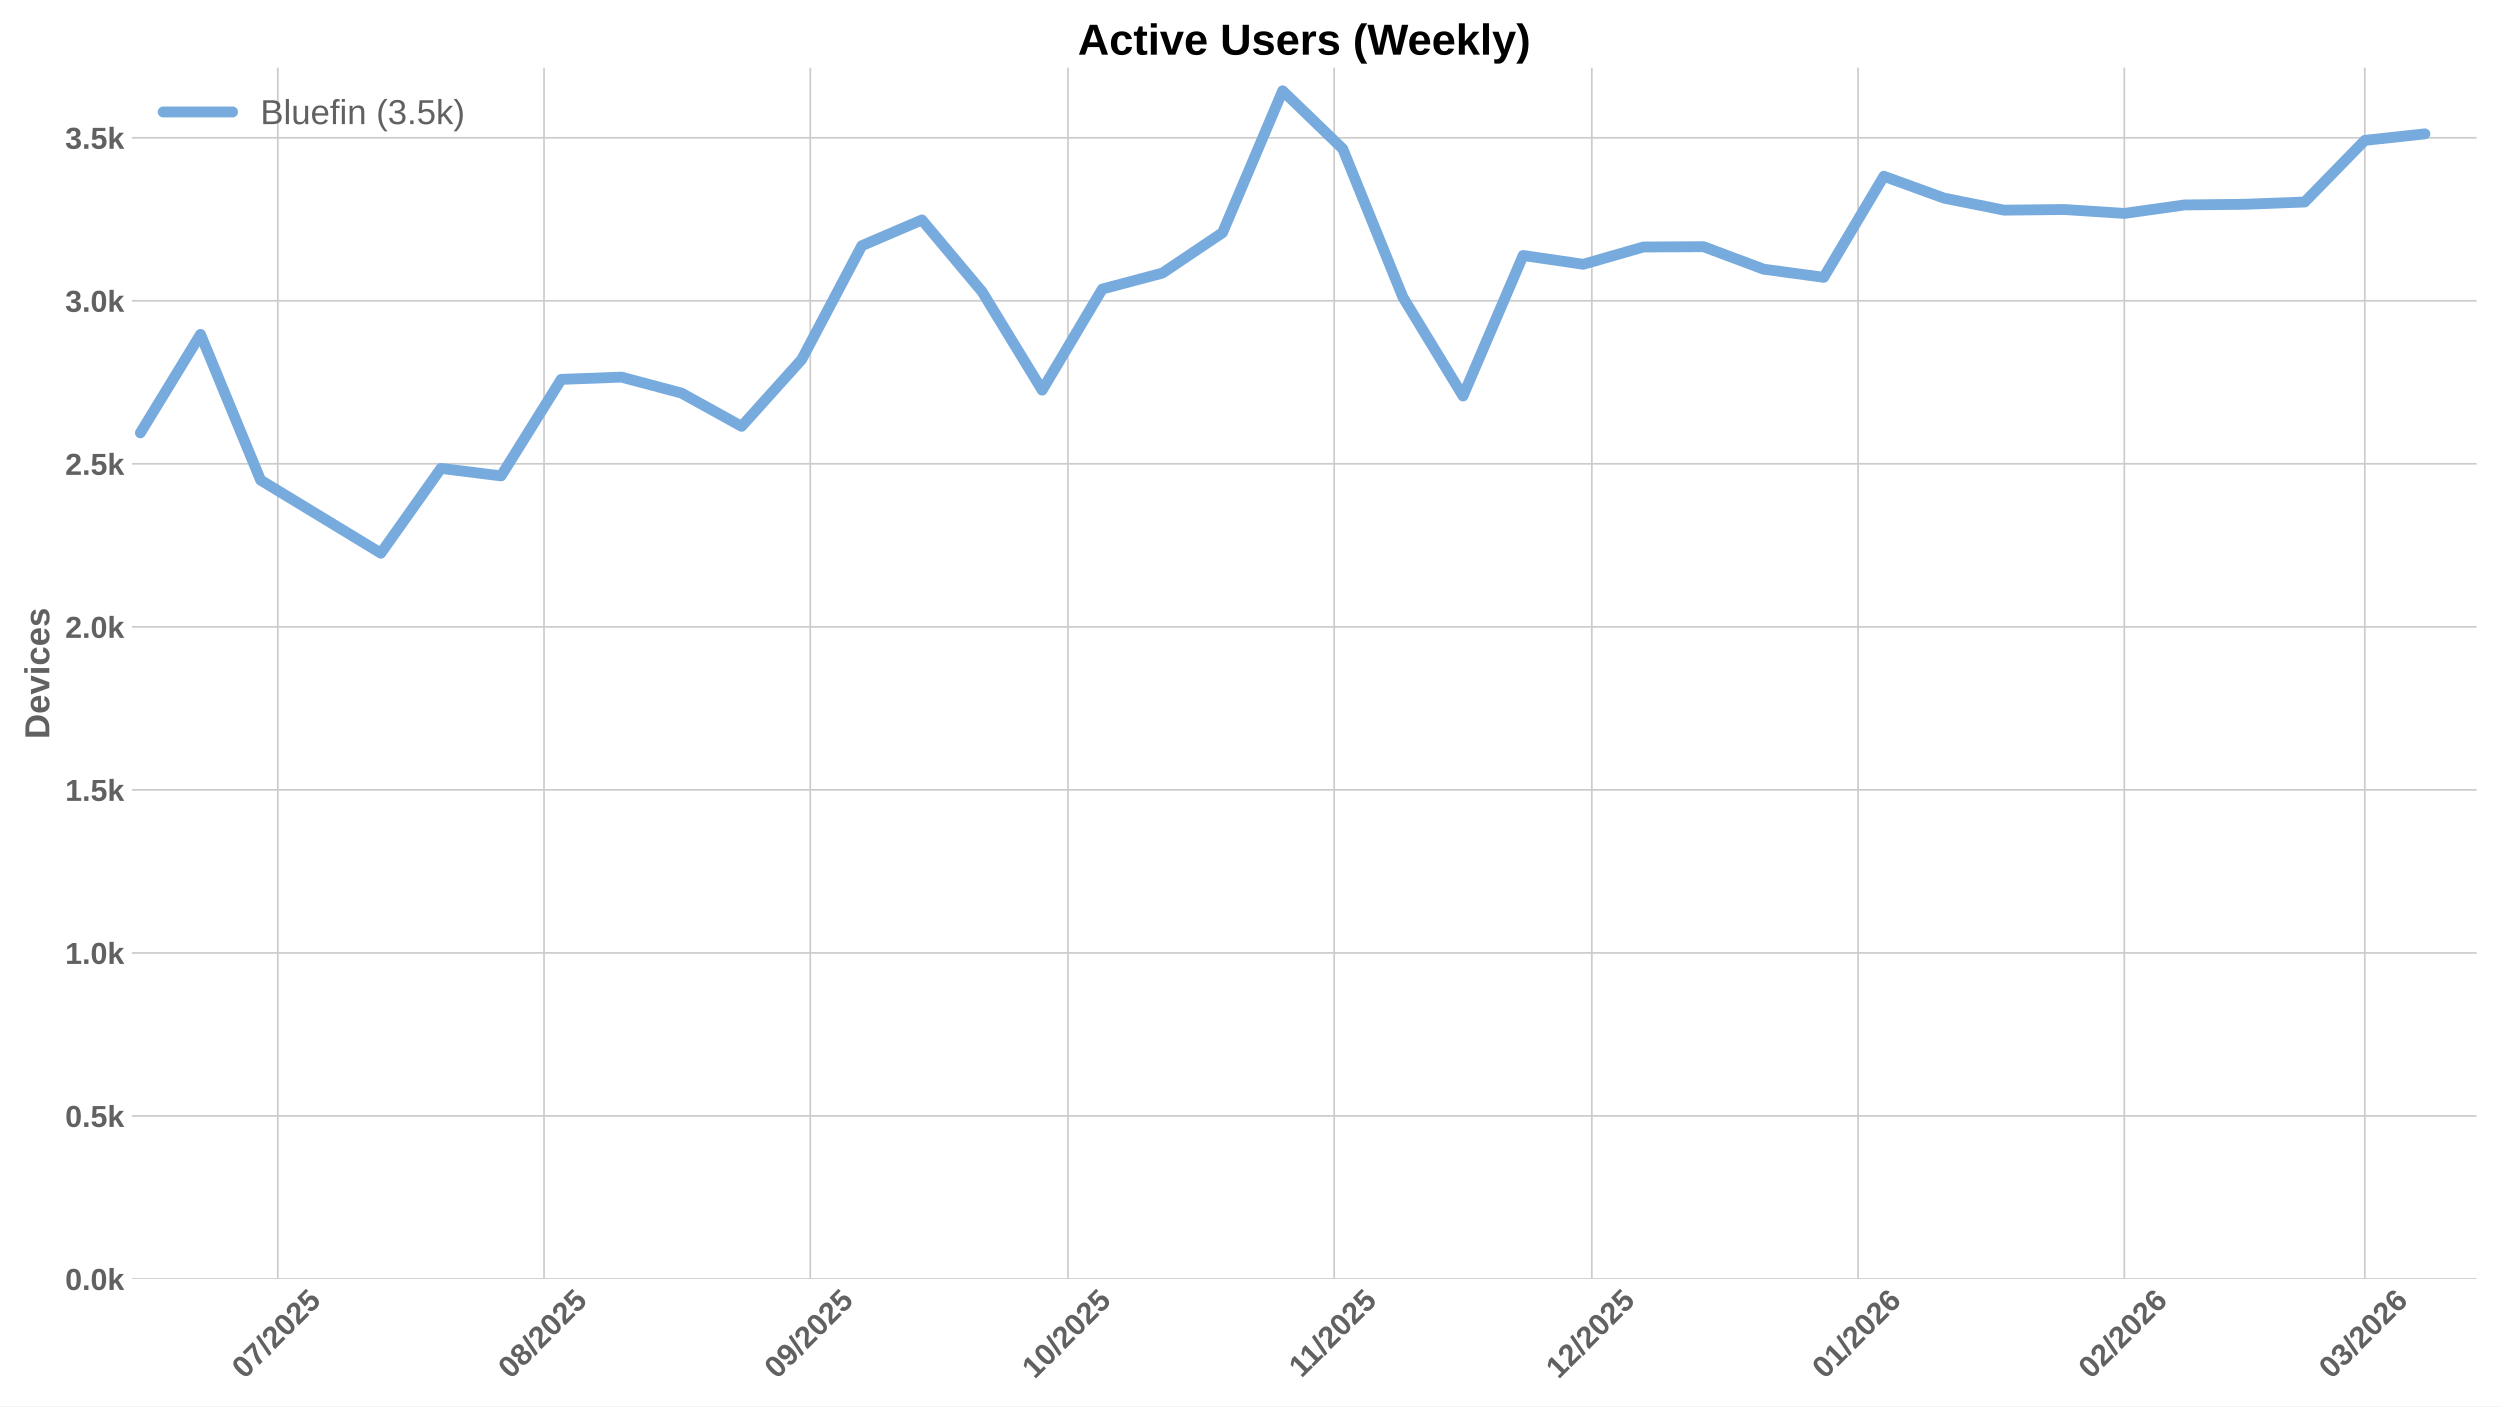
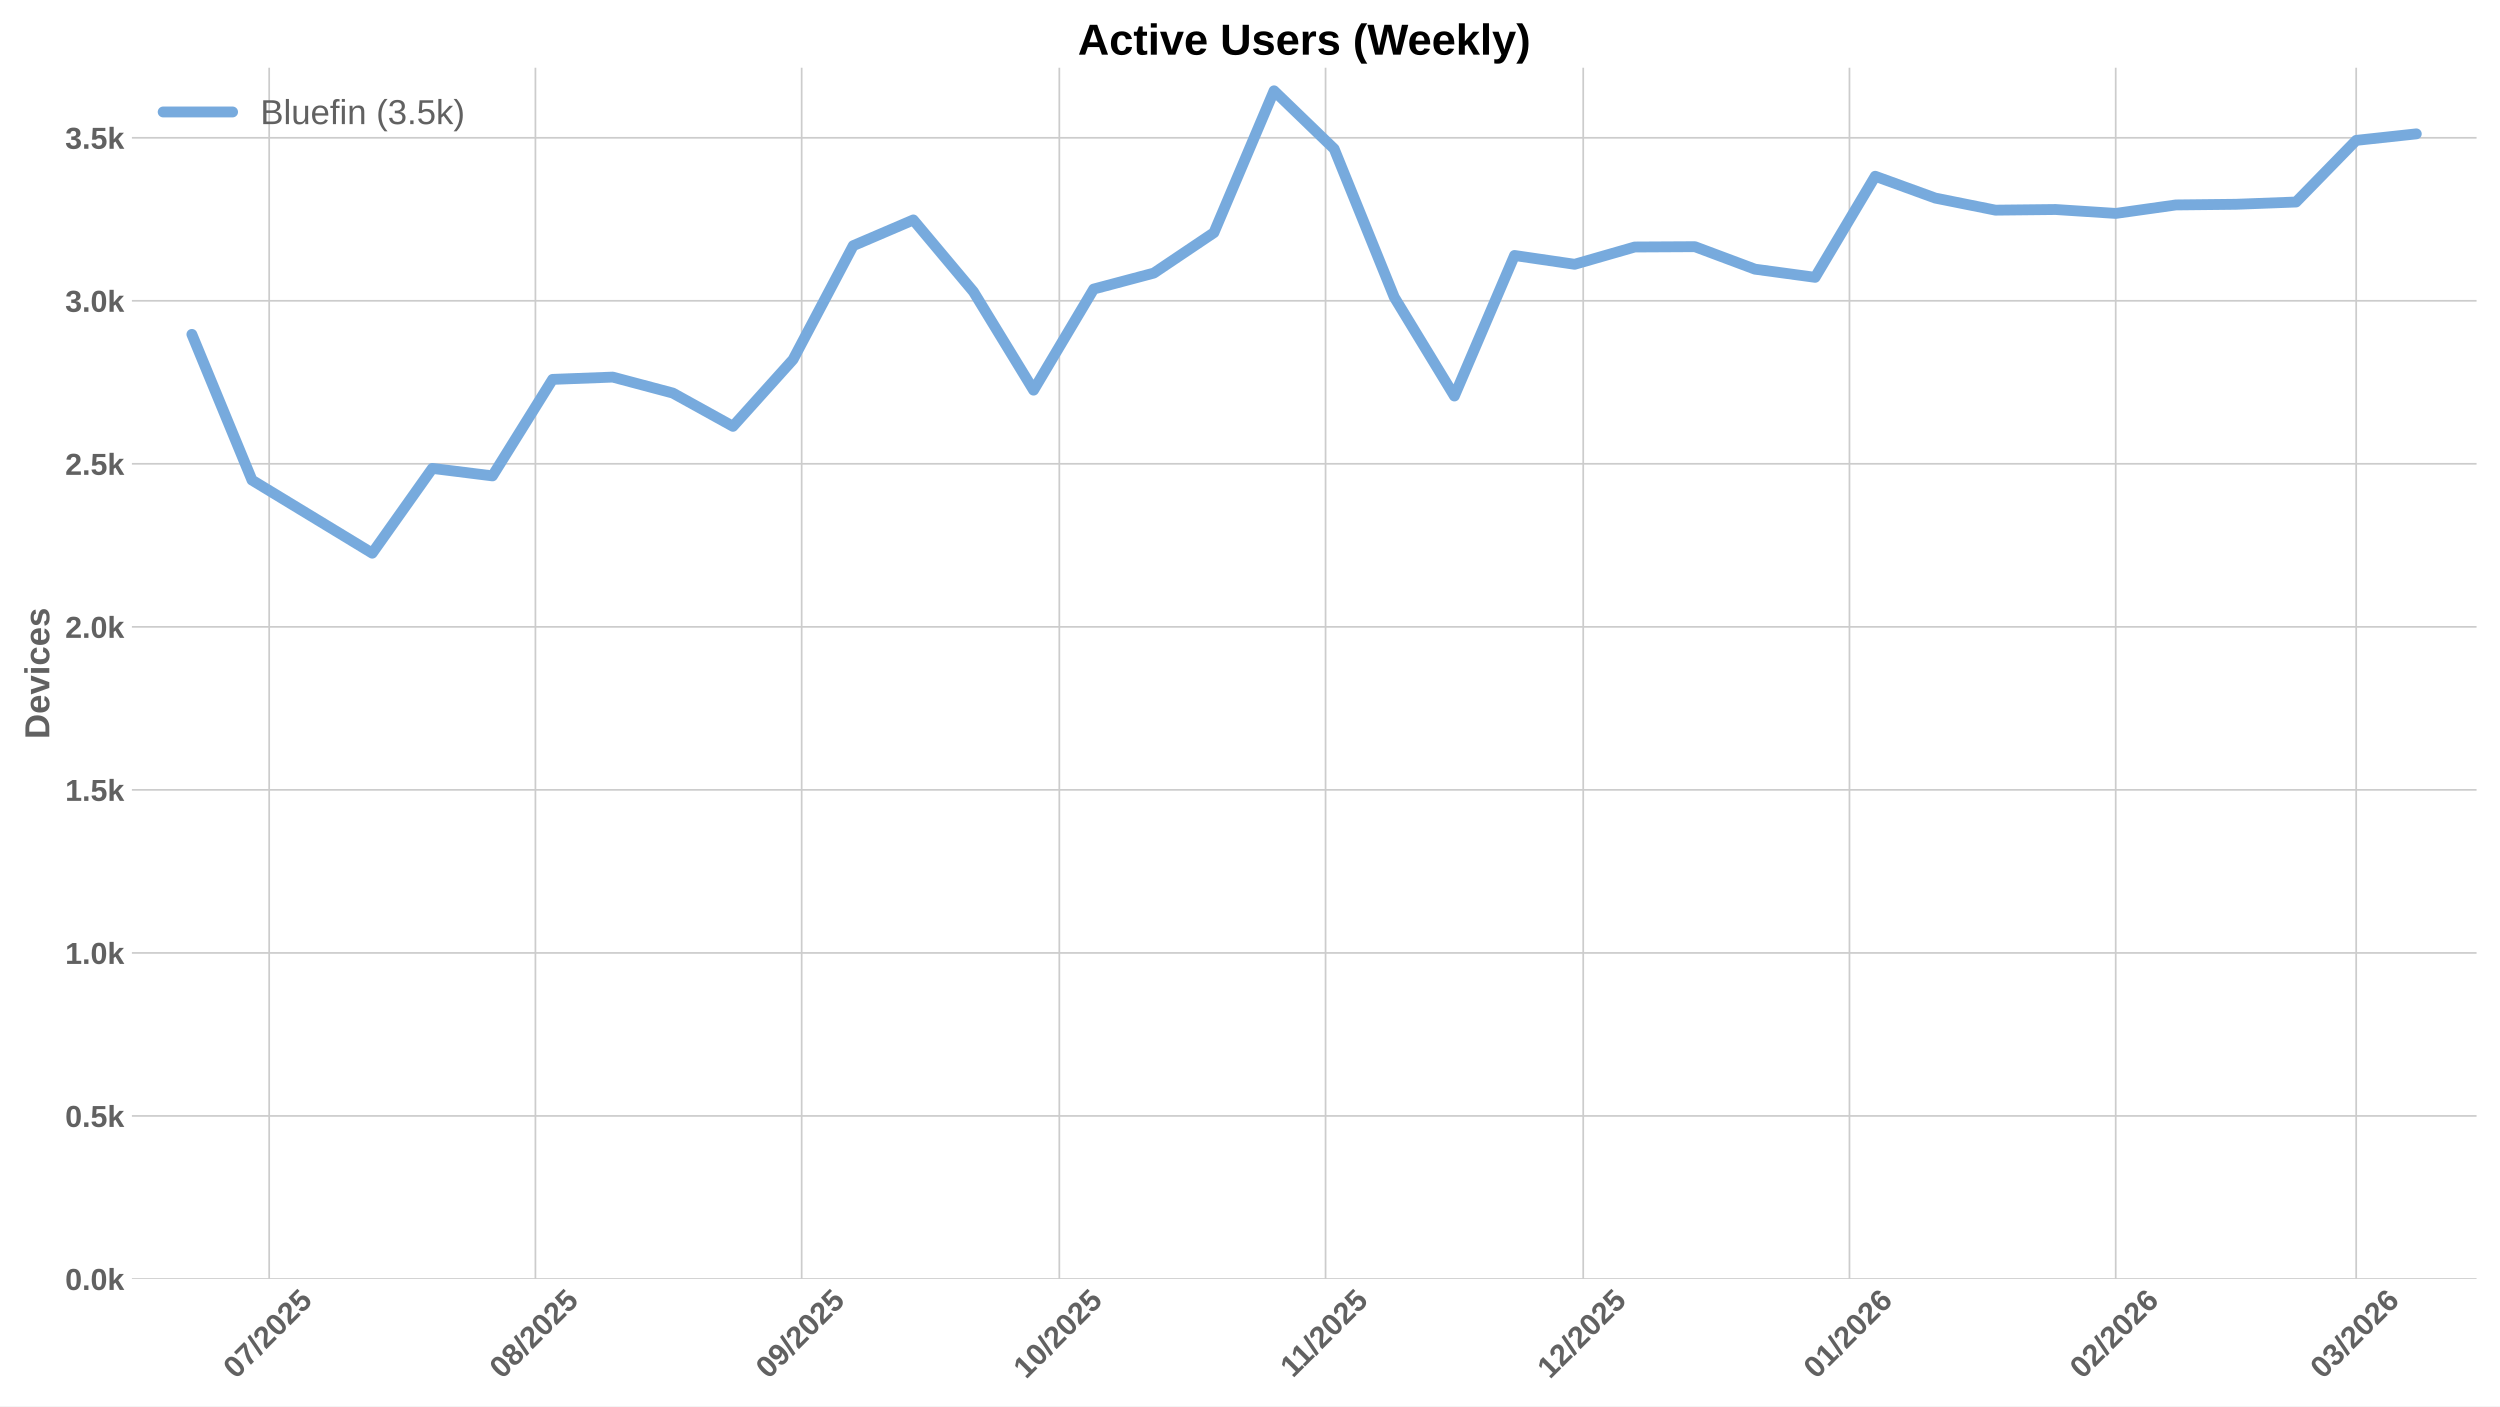
<svg xmlns="http://www.w3.org/2000/svg" xmlns:xlink="http://www.w3.org/1999/xlink" width="1152pt" height="648pt" viewBox="0 0 1152 648" version="1.1">
  <defs>
    <style type="text/css">*{stroke-linejoin: round; stroke-linecap: butt}</style>
  </defs>
  <g id="figure_1">
    <g id="patch_1">
      <path d="M 0 648  L 1152 648  L 1152 0  L 0 0  z " style="fill: #ffffff" />
    </g>
    <g id="axes_1">
      <g id="patch_2">
        <path d="M 60.78 589.343  L 1141.2 589.343  L 1141.2 31.2  L 60.78 31.2  z " style="fill: #ffffff" />
      </g>
      <g id="matplotlib.axis_1">
        <g id="xtick_1">
          <g id="line2d_1">
-             <path d="M 128.008 589.343  L 128.008 31.2  " clip-path="url(#p7df2b690e5)" style="fill: none; stroke: #cccccc; stroke-width: 0.8; stroke-linecap: round" />
+             <path d="M 124.038 589.343  L 124.038 31.2  " clip-path="url(#p59b6916ab7)" style="fill: none; stroke: #cccccc; stroke-width: 0.8; stroke-linecap: round" />
          </g>
          <g id="line2d_2" />
          <g id="text_1">
-             <g style="fill: #616161" transform="translate(112.6775 635.7977) rotate(-45) scale(0.14 -0.14)">
+             <g style="fill: #616161" transform="translate(108.7074 635.7977) rotate(-45) scale(0.14 -0.14)">
              <defs>
                <path id="LiberationSans-Bold-30" d="M 3297 2203  Q 3297 1088 2914 512  Q 2531 -63 1766 -63  Q 253 -63 253 2203  Q 253 2994 418 3494  Q 584 3994 915 4231  Q 1247 4469 1791 4469  Q 2572 4469 2934 3903  Q 3297 3338 3297 2203  z M 2416 2203  Q 2416 2813 2356 3150  Q 2297 3488 2165 3634  Q 2034 3781 1784 3781  Q 1519 3781 1383 3632  Q 1247 3484 1189 3148  Q 1131 2813 1131 2203  Q 1131 1600 1192 1261  Q 1253 922 1386 775  Q 1519 628 1772 628  Q 2022 628 2158 783  Q 2294 938 2355 1278  Q 2416 1619 2416 2203  z " transform="scale(0.015625)" />
                <path id="LiberationSans-Bold-37" d="M 3278 3706  Q 2981 3238 2717 2797  Q 2453 2356 2256 1911  Q 2059 1466 1945 995  Q 1831 525 1831 0  L 916 0  Q 916 550 1059 1064  Q 1203 1578 1475 2111  Q 1747 2644 2463 3681  L 275 3681  L 275 4403  L 3278 4403  L 3278 3706  z " transform="scale(0.015625)" />
                <path id="LiberationSans-Bold-2f" d="M 63 -128  L 972 4638  L 1716 4638  L 822 -128  L 63 -128  z " transform="scale(0.015625)" />
                <path id="LiberationSans-Bold-32" d="M 222 0  L 222 609  Q 394 988 711 1347  Q 1028 1706 1509 2097  Q 1972 2472 2158 2715  Q 2344 2959 2344 3194  Q 2344 3769 1766 3769  Q 1484 3769 1336 3617  Q 1188 3466 1144 3163  L 259 3213  Q 334 3825 717 4147  Q 1100 4469 1759 4469  Q 2472 4469 2853 4144  Q 3234 3819 3234 3231  Q 3234 2922 3112 2672  Q 2991 2422 2800 2211  Q 2609 2000 2376 1815  Q 2144 1631 1925 1456  Q 1706 1281 1526 1103  Q 1347 925 1259 722  L 3303 722  L 3303 0  L 222 0  z " transform="scale(0.015625)" />
                <path id="LiberationSans-Bold-35" d="M 3381 1466  Q 3381 766 2945 351  Q 2509 -63 1750 -63  Q 1088 -63 689 235  Q 291 534 197 1100  L 1075 1172  Q 1144 891 1319 762  Q 1494 634 1759 634  Q 2088 634 2283 843  Q 2478 1053 2478 1447  Q 2478 1794 2293 2001  Q 2109 2209 1778 2209  Q 1413 2209 1181 1925  L 325 1925  L 478 4403  L 3125 4403  L 3125 3750  L 1275 3750  L 1203 2638  Q 1522 2919 2000 2919  Q 2628 2919 3004 2528  Q 3381 2138 3381 1466  z " transform="scale(0.015625)" />
              </defs>
              <use xlink:href="#LiberationSans-Bold-30" />
              <use xlink:href="#LiberationSans-Bold-37" transform="translate(55.61523 0)" />
              <use xlink:href="#LiberationSans-Bold-2f" transform="translate(111.2305 0)" />
              <use xlink:href="#LiberationSans-Bold-32" transform="translate(139.0137 0)" />
              <use xlink:href="#LiberationSans-Bold-30" transform="translate(194.6289 0)" />
              <use xlink:href="#LiberationSans-Bold-32" transform="translate(250.2441 0)" />
              <use xlink:href="#LiberationSans-Bold-35" transform="translate(305.8594 0)" />
            </g>
          </g>
        </g>
        <g id="xtick_2">
          <g id="line2d_3">
-             <path d="M 250.693 589.343  L 250.693 31.2  " clip-path="url(#p7df2b690e5)" style="fill: none; stroke: #cccccc; stroke-width: 0.8; stroke-linecap: round" />
+             <path d="M 246.723 589.343  L 246.723 31.2  " clip-path="url(#p59b6916ab7)" style="fill: none; stroke: #cccccc; stroke-width: 0.8; stroke-linecap: round" />
          </g>
          <g id="line2d_4" />
          <g id="text_2">
-             <g style="fill: #616161" transform="translate(235.3625 635.7977) rotate(-45) scale(0.14 -0.14)">
+             <g style="fill: #616161" transform="translate(231.3924 635.7977) rotate(-45) scale(0.14 -0.14)">
              <defs>
                <path id="LiberationSans-Bold-38" d="M 3363 1241  Q 3363 622 2953 279  Q 2544 -63 1784 -63  Q 1031 -63 617 278  Q 203 619 203 1234  Q 203 1656 447 1945  Q 691 2234 1100 2303  L 1100 2316  Q 744 2394 525 2669  Q 306 2944 306 3303  Q 306 3844 689 4156  Q 1072 4469 1772 4469  Q 2488 4469 2870 4164  Q 3253 3859 3253 3297  Q 3253 2938 3036 2666  Q 2819 2394 2453 2322  L 2453 2309  Q 2878 2241 3120 1961  Q 3363 1681 3363 1241  z M 2350 3250  Q 2350 3563 2206 3708  Q 2063 3853 1772 3853  Q 1203 3853 1203 3250  Q 1203 2619 1778 2619  Q 2066 2619 2208 2766  Q 2350 2913 2350 3250  z M 2453 1313  Q 2453 2003 1766 2003  Q 1447 2003 1276 1822  Q 1106 1641 1106 1300  Q 1106 913 1275 734  Q 1444 556 1791 556  Q 2131 556 2292 734  Q 2453 913 2453 1313  z " transform="scale(0.015625)" />
              </defs>
              <use xlink:href="#LiberationSans-Bold-30" />
              <use xlink:href="#LiberationSans-Bold-38" transform="translate(55.61523 0)" />
              <use xlink:href="#LiberationSans-Bold-2f" transform="translate(111.2305 0)" />
              <use xlink:href="#LiberationSans-Bold-32" transform="translate(139.0137 0)" />
              <use xlink:href="#LiberationSans-Bold-30" transform="translate(194.6289 0)" />
              <use xlink:href="#LiberationSans-Bold-32" transform="translate(250.2441 0)" />
              <use xlink:href="#LiberationSans-Bold-35" transform="translate(305.8594 0)" />
            </g>
          </g>
        </g>
        <g id="xtick_3">
          <g id="line2d_5">
-             <path d="M 373.378 589.343  L 373.378 31.2  " clip-path="url(#p7df2b690e5)" style="fill: none; stroke: #cccccc; stroke-width: 0.8; stroke-linecap: round" />
+             <path d="M 369.408 589.343  L 369.408 31.2  " clip-path="url(#p59b6916ab7)" style="fill: none; stroke: #cccccc; stroke-width: 0.8; stroke-linecap: round" />
          </g>
          <g id="line2d_6" />
          <g id="text_3">
-             <g style="fill: #616161" transform="translate(358.0476 635.7977) rotate(-45) scale(0.14 -0.14)">
+             <g style="fill: #616161" transform="translate(354.0775 635.7977) rotate(-45) scale(0.14 -0.14)">
              <defs>
                <path id="LiberationSans-Bold-39" d="M 3322 2272  Q 3322 1100 2894 518  Q 2466 -63 1678 -63  Q 1097 -63 767 185  Q 438 434 300 972  L 1125 1088  Q 1247 628 1688 628  Q 2056 628 2254 981  Q 2453 1334 2459 2028  Q 2341 1794 2070 1661  Q 1800 1528 1488 1528  Q 906 1528 564 1923  Q 222 2319 222 2994  Q 222 3688 623 4078  Q 1025 4469 1759 4469  Q 2550 4469 2936 3920  Q 3322 3372 3322 2272  z M 2394 2888  Q 2394 3297 2214 3539  Q 2034 3781 1738 3781  Q 1447 3781 1280 3570  Q 1113 3359 1113 2988  Q 1113 2622 1278 2401  Q 1444 2181 1741 2181  Q 2022 2181 2208 2373  Q 2394 2566 2394 2888  z " transform="scale(0.015625)" />
              </defs>
              <use xlink:href="#LiberationSans-Bold-30" />
              <use xlink:href="#LiberationSans-Bold-39" transform="translate(55.61523 0)" />
              <use xlink:href="#LiberationSans-Bold-2f" transform="translate(111.2305 0)" />
              <use xlink:href="#LiberationSans-Bold-32" transform="translate(139.0137 0)" />
              <use xlink:href="#LiberationSans-Bold-30" transform="translate(194.6289 0)" />
              <use xlink:href="#LiberationSans-Bold-32" transform="translate(250.2441 0)" />
              <use xlink:href="#LiberationSans-Bold-35" transform="translate(305.8594 0)" />
            </g>
          </g>
        </g>
        <g id="xtick_4">
          <g id="line2d_7">
-             <path d="M 492.105 589.343  L 492.105 31.2  " clip-path="url(#p7df2b690e5)" style="fill: none; stroke: #cccccc; stroke-width: 0.8; stroke-linecap: round" />
+             <path d="M 488.135 589.343  L 488.135 31.2  " clip-path="url(#p59b6916ab7)" style="fill: none; stroke: #cccccc; stroke-width: 0.8; stroke-linecap: round" />
          </g>
          <g id="line2d_8" />
          <g id="text_4">
-             <g style="fill: #616161" transform="translate(476.7751 635.7977) rotate(-45) scale(0.14 -0.14)">
+             <g style="fill: #616161" transform="translate(472.805 635.7977) rotate(-45) scale(0.14 -0.14)">
              <defs>
                <path id="LiberationSans-Bold-31" d="M 403 0  L 403 653  L 1494 653  L 1494 3656  L 438 2997  L 438 3688  L 1541 4403  L 2372 4403  L 2372 653  L 3381 653  L 3381 0  L 403 0  z " transform="scale(0.015625)" />
              </defs>
              <use xlink:href="#LiberationSans-Bold-31" />
              <use xlink:href="#LiberationSans-Bold-30" transform="translate(55.61523 0)" />
              <use xlink:href="#LiberationSans-Bold-2f" transform="translate(111.2305 0)" />
              <use xlink:href="#LiberationSans-Bold-32" transform="translate(139.0137 0)" />
              <use xlink:href="#LiberationSans-Bold-30" transform="translate(194.6289 0)" />
              <use xlink:href="#LiberationSans-Bold-32" transform="translate(250.2441 0)" />
              <use xlink:href="#LiberationSans-Bold-35" transform="translate(305.8594 0)" />
            </g>
          </g>
        </g>
        <g id="xtick_5">
          <g id="line2d_9">
-             <path d="M 614.79 589.343  L 614.79 31.2  " clip-path="url(#p7df2b690e5)" style="fill: none; stroke: #cccccc; stroke-width: 0.8; stroke-linecap: round" />
+             <path d="M 610.82 589.343  L 610.82 31.2  " clip-path="url(#p59b6916ab7)" style="fill: none; stroke: #cccccc; stroke-width: 0.8; stroke-linecap: round" />
          </g>
          <g id="line2d_10" />
          <g id="text_5">
-             <g style="fill: #616161" transform="translate(599.7323 635.2532) rotate(-45) scale(0.14 -0.14)">
+             <g style="fill: #616161" transform="translate(595.7622 635.2532) rotate(-45) scale(0.14 -0.14)">
              <use xlink:href="#LiberationSans-Bold-31" />
              <use xlink:href="#LiberationSans-Bold-31" transform="translate(50.11523 0)" />
              <use xlink:href="#LiberationSans-Bold-2f" transform="translate(105.7305 0)" />
              <use xlink:href="#LiberationSans-Bold-32" transform="translate(133.5137 0)" />
              <use xlink:href="#LiberationSans-Bold-30" transform="translate(189.1289 0)" />
              <use xlink:href="#LiberationSans-Bold-32" transform="translate(244.7441 0)" />
              <use xlink:href="#LiberationSans-Bold-35" transform="translate(300.3594 0)" />
            </g>
          </g>
        </g>
        <g id="xtick_6">
          <g id="line2d_11">
-             <path d="M 733.518 589.343  L 733.518 31.2  " clip-path="url(#p7df2b690e5)" style="fill: none; stroke: #cccccc; stroke-width: 0.8; stroke-linecap: round" />
+             <path d="M 729.548 589.343  L 729.548 31.2  " clip-path="url(#p59b6916ab7)" style="fill: none; stroke: #cccccc; stroke-width: 0.8; stroke-linecap: round" />
          </g>
          <g id="line2d_12" />
          <g id="text_6">
-             <g style="fill: #616161" transform="translate(718.1876 635.7977) rotate(-45) scale(0.14 -0.14)">
+             <g style="fill: #616161" transform="translate(714.2175 635.7977) rotate(-45) scale(0.14 -0.14)">
              <use xlink:href="#LiberationSans-Bold-31" />
              <use xlink:href="#LiberationSans-Bold-32" transform="translate(55.61523 0)" />
              <use xlink:href="#LiberationSans-Bold-2f" transform="translate(111.2305 0)" />
              <use xlink:href="#LiberationSans-Bold-32" transform="translate(139.0137 0)" />
              <use xlink:href="#LiberationSans-Bold-30" transform="translate(194.6289 0)" />
              <use xlink:href="#LiberationSans-Bold-32" transform="translate(250.2441 0)" />
              <use xlink:href="#LiberationSans-Bold-35" transform="translate(305.8594 0)" />
            </g>
          </g>
        </g>
        <g id="xtick_7">
          <g id="line2d_13">
-             <path d="M 856.203 589.343  L 856.203 31.2  " clip-path="url(#p7df2b690e5)" style="fill: none; stroke: #cccccc; stroke-width: 0.8; stroke-linecap: round" />
+             <path d="M 852.233 589.343  L 852.233 31.2  " clip-path="url(#p59b6916ab7)" style="fill: none; stroke: #cccccc; stroke-width: 0.8; stroke-linecap: round" />
          </g>
          <g id="line2d_14" />
          <g id="text_7">
-             <g style="fill: #616161" transform="translate(840.8726 635.7977) rotate(-45) scale(0.14 -0.14)">
+             <g style="fill: #616161" transform="translate(836.9025 635.7977) rotate(-45) scale(0.14 -0.14)">
              <defs>
                <path id="LiberationSans-Bold-36" d="M 3328 1441  Q 3328 738 2934 337  Q 2541 -63 1847 -63  Q 1069 -63 651 482  Q 234 1028 234 2100  Q 234 3278 657 3873  Q 1081 4469 1869 4469  Q 2428 4469 2751 4222  Q 3075 3975 3209 3456  L 2381 3341  Q 2263 3775 1850 3775  Q 1497 3775 1295 3422  Q 1094 3069 1094 2350  Q 1234 2584 1484 2709  Q 1734 2834 2050 2834  Q 2641 2834 2984 2459  Q 3328 2084 3328 1441  z M 2447 1416  Q 2447 1791 2273 1989  Q 2100 2188 1797 2188  Q 1506 2188 1331 2002  Q 1156 1816 1156 1509  Q 1156 1125 1339 873  Q 1522 622 1819 622  Q 2116 622 2281 833  Q 2447 1044 2447 1416  z " transform="scale(0.015625)" />
              </defs>
              <use xlink:href="#LiberationSans-Bold-30" />
              <use xlink:href="#LiberationSans-Bold-31" transform="translate(55.61523 0)" />
              <use xlink:href="#LiberationSans-Bold-2f" transform="translate(111.2305 0)" />
              <use xlink:href="#LiberationSans-Bold-32" transform="translate(139.0137 0)" />
              <use xlink:href="#LiberationSans-Bold-30" transform="translate(194.6289 0)" />
              <use xlink:href="#LiberationSans-Bold-32" transform="translate(250.2441 0)" />
              <use xlink:href="#LiberationSans-Bold-36" transform="translate(305.8594 0)" />
            </g>
          </g>
        </g>
        <g id="xtick_8">
          <g id="line2d_15">
-             <path d="M 978.888 589.343  L 978.888 31.2  " clip-path="url(#p7df2b690e5)" style="fill: none; stroke: #cccccc; stroke-width: 0.8; stroke-linecap: round" />
+             <path d="M 974.918 589.343  L 974.918 31.2  " clip-path="url(#p59b6916ab7)" style="fill: none; stroke: #cccccc; stroke-width: 0.8; stroke-linecap: round" />
          </g>
          <g id="line2d_16" />
          <g id="text_8">
-             <g style="fill: #616161" transform="translate(963.5577 635.7977) rotate(-45) scale(0.14 -0.14)">
+             <g style="fill: #616161" transform="translate(959.5876 635.7977) rotate(-45) scale(0.14 -0.14)">
              <use xlink:href="#LiberationSans-Bold-30" />
              <use xlink:href="#LiberationSans-Bold-32" transform="translate(55.61523 0)" />
              <use xlink:href="#LiberationSans-Bold-2f" transform="translate(111.2305 0)" />
              <use xlink:href="#LiberationSans-Bold-32" transform="translate(139.0137 0)" />
              <use xlink:href="#LiberationSans-Bold-30" transform="translate(194.6289 0)" />
              <use xlink:href="#LiberationSans-Bold-32" transform="translate(250.2441 0)" />
              <use xlink:href="#LiberationSans-Bold-36" transform="translate(305.8594 0)" />
            </g>
          </g>
        </g>
        <g id="xtick_9">
          <g id="line2d_17">
-             <path d="M 1089.7 589.343  L 1089.7 31.2  " clip-path="url(#p7df2b690e5)" style="fill: none; stroke: #cccccc; stroke-width: 0.8; stroke-linecap: round" />
+             <path d="M 1085.73 589.343  L 1085.73 31.2  " clip-path="url(#p59b6916ab7)" style="fill: none; stroke: #cccccc; stroke-width: 0.8; stroke-linecap: round" />
          </g>
          <g id="line2d_18" />
          <g id="text_9">
-             <g style="fill: #616161" transform="translate(1074.37 635.7977) rotate(-45) scale(0.14 -0.14)">
+             <g style="fill: #616161" transform="translate(1070.4 635.7977) rotate(-45) scale(0.14 -0.14)">
              <defs>
                <path id="LiberationSans-Bold-33" d="M 3328 1222  Q 3328 603 2922 265  Q 2516 -72 1766 -72  Q 1056 -72 637 254  Q 219 581 147 1197  L 1041 1275  Q 1125 641 1763 641  Q 2078 641 2253 797  Q 2428 953 2428 1275  Q 2428 1569 2215 1725  Q 2003 1881 1584 1881  L 1278 1881  L 1278 2591  L 1566 2591  Q 1944 2591 2134 2745  Q 2325 2900 2325 3188  Q 2325 3459 2173 3614  Q 2022 3769 1731 3769  Q 1459 3769 1292 3619  Q 1125 3469 1100 3194  L 222 3256  Q 291 3825 694 4147  Q 1097 4469 1747 4469  Q 2438 4469 2827 4158  Q 3216 3847 3216 3297  Q 3216 2884 2973 2618  Q 2731 2353 2275 2266  L 2275 2253  Q 2781 2194 3054 1920  Q 3328 1647 3328 1222  z " transform="scale(0.015625)" />
              </defs>
              <use xlink:href="#LiberationSans-Bold-30" />
              <use xlink:href="#LiberationSans-Bold-33" transform="translate(55.61523 0)" />
              <use xlink:href="#LiberationSans-Bold-2f" transform="translate(111.2305 0)" />
              <use xlink:href="#LiberationSans-Bold-32" transform="translate(139.0137 0)" />
              <use xlink:href="#LiberationSans-Bold-30" transform="translate(194.6289 0)" />
              <use xlink:href="#LiberationSans-Bold-32" transform="translate(250.2441 0)" />
              <use xlink:href="#LiberationSans-Bold-36" transform="translate(305.8594 0)" />
            </g>
          </g>
        </g>
      </g>
      <g id="matplotlib.axis_2">
        <g id="ytick_1">
          <g id="line2d_19">
-             <path d="M 60.78 589.343  L 1141.2 589.343  " clip-path="url(#p7df2b690e5)" style="fill: none; stroke: #cccccc; stroke-width: 0.8; stroke-linecap: round" />
+             <path d="M 60.78 589.343  L 1141.2 589.343  " clip-path="url(#p59b6916ab7)" style="fill: none; stroke: #cccccc; stroke-width: 0.8; stroke-linecap: round" />
          </g>
          <g id="line2d_20" />
          <g id="text_10">
            <g style="fill: #616161" transform="translate(30.03469 594.416) scale(0.14 -0.14)">
              <defs>
                <path id="LiberationSans-Bold-2e" d="M 434 0  L 434 953  L 1338 953  L 1338 0  L 434 0  z " transform="scale(0.015625)" />
                <path id="LiberationSans-Bold-6b" d="M 2606 0  L 1703 1531  L 1325 1269  L 1325 0  L 447 0  L 447 4638  L 1325 4638  L 1325 1981  L 2531 3381  L 3475 3381  L 2288 2063  L 3566 0  L 2606 0  z " transform="scale(0.015625)" />
              </defs>
              <use xlink:href="#LiberationSans-Bold-30" />
              <use xlink:href="#LiberationSans-Bold-2e" transform="translate(55.61523 0)" />
              <use xlink:href="#LiberationSans-Bold-30" transform="translate(83.39844 0)" />
              <use xlink:href="#LiberationSans-Bold-6b" transform="translate(139.0137 0)" />
            </g>
          </g>
        </g>
        <g id="ytick_2">
          <g id="line2d_21">
-             <path d="M 60.78 514.221  L 1141.2 514.221  " clip-path="url(#p7df2b690e5)" style="fill: none; stroke: #cccccc; stroke-width: 0.8; stroke-linecap: round" />
+             <path d="M 60.78 514.221  L 1141.2 514.221  " clip-path="url(#p59b6916ab7)" style="fill: none; stroke: #cccccc; stroke-width: 0.8; stroke-linecap: round" />
          </g>
          <g id="line2d_22" />
          <g id="text_11">
            <g style="fill: #616161" transform="translate(30.03469 519.2938) scale(0.14 -0.14)">
              <use xlink:href="#LiberationSans-Bold-30" />
              <use xlink:href="#LiberationSans-Bold-2e" transform="translate(55.61523 0)" />
              <use xlink:href="#LiberationSans-Bold-35" transform="translate(83.39844 0)" />
              <use xlink:href="#LiberationSans-Bold-6b" transform="translate(139.0137 0)" />
            </g>
          </g>
        </g>
        <g id="ytick_3">
          <g id="line2d_23">
-             <path d="M 60.78 439.099  L 1141.2 439.099  " clip-path="url(#p7df2b690e5)" style="fill: none; stroke: #cccccc; stroke-width: 0.8; stroke-linecap: round" />
+             <path d="M 60.78 439.099  L 1141.2 439.099  " clip-path="url(#p59b6916ab7)" style="fill: none; stroke: #cccccc; stroke-width: 0.8; stroke-linecap: round" />
          </g>
          <g id="line2d_24" />
          <g id="text_12">
            <g style="fill: #616161" transform="translate(30.03469 444.1715) scale(0.14 -0.14)">
              <use xlink:href="#LiberationSans-Bold-31" />
              <use xlink:href="#LiberationSans-Bold-2e" transform="translate(55.61523 0)" />
              <use xlink:href="#LiberationSans-Bold-30" transform="translate(83.39844 0)" />
              <use xlink:href="#LiberationSans-Bold-6b" transform="translate(139.0137 0)" />
            </g>
          </g>
        </g>
        <g id="ytick_4">
          <g id="line2d_25">
-             <path d="M 60.78 363.976  L 1141.2 363.976  " clip-path="url(#p7df2b690e5)" style="fill: none; stroke: #cccccc; stroke-width: 0.8; stroke-linecap: round" />
+             <path d="M 60.78 363.976  L 1141.2 363.976  " clip-path="url(#p59b6916ab7)" style="fill: none; stroke: #cccccc; stroke-width: 0.8; stroke-linecap: round" />
          </g>
          <g id="line2d_26" />
          <g id="text_13">
            <g style="fill: #616161" transform="translate(30.03469 369.0493) scale(0.14 -0.14)">
              <use xlink:href="#LiberationSans-Bold-31" />
              <use xlink:href="#LiberationSans-Bold-2e" transform="translate(55.61523 0)" />
              <use xlink:href="#LiberationSans-Bold-35" transform="translate(83.39844 0)" />
              <use xlink:href="#LiberationSans-Bold-6b" transform="translate(139.0137 0)" />
            </g>
          </g>
        </g>
        <g id="ytick_5">
          <g id="line2d_27">
-             <path d="M 60.78 288.854  L 1141.2 288.854  " clip-path="url(#p7df2b690e5)" style="fill: none; stroke: #cccccc; stroke-width: 0.8; stroke-linecap: round" />
+             <path d="M 60.78 288.854  L 1141.2 288.854  " clip-path="url(#p59b6916ab7)" style="fill: none; stroke: #cccccc; stroke-width: 0.8; stroke-linecap: round" />
          </g>
          <g id="line2d_28" />
          <g id="text_14">
            <g style="fill: #616161" transform="translate(30.03469 293.9271) scale(0.14 -0.14)">
              <use xlink:href="#LiberationSans-Bold-32" />
              <use xlink:href="#LiberationSans-Bold-2e" transform="translate(55.61523 0)" />
              <use xlink:href="#LiberationSans-Bold-30" transform="translate(83.39844 0)" />
              <use xlink:href="#LiberationSans-Bold-6b" transform="translate(139.0137 0)" />
            </g>
          </g>
        </g>
        <g id="ytick_6">
          <g id="line2d_29">
-             <path d="M 60.78 213.732  L 1141.2 213.732  " clip-path="url(#p7df2b690e5)" style="fill: none; stroke: #cccccc; stroke-width: 0.8; stroke-linecap: round" />
+             <path d="M 60.78 213.732  L 1141.2 213.732  " clip-path="url(#p59b6916ab7)" style="fill: none; stroke: #cccccc; stroke-width: 0.8; stroke-linecap: round" />
          </g>
          <g id="line2d_30" />
          <g id="text_15">
            <g style="fill: #616161" transform="translate(30.03469 218.8048) scale(0.14 -0.14)">
              <use xlink:href="#LiberationSans-Bold-32" />
              <use xlink:href="#LiberationSans-Bold-2e" transform="translate(55.61523 0)" />
              <use xlink:href="#LiberationSans-Bold-35" transform="translate(83.39844 0)" />
              <use xlink:href="#LiberationSans-Bold-6b" transform="translate(139.0137 0)" />
            </g>
          </g>
        </g>
        <g id="ytick_7">
          <g id="line2d_31">
-             <path d="M 60.78 138.61  L 1141.2 138.61  " clip-path="url(#p7df2b690e5)" style="fill: none; stroke: #cccccc; stroke-width: 0.8; stroke-linecap: round" />
+             <path d="M 60.78 138.61  L 1141.2 138.61  " clip-path="url(#p59b6916ab7)" style="fill: none; stroke: #cccccc; stroke-width: 0.8; stroke-linecap: round" />
          </g>
          <g id="line2d_32" />
          <g id="text_16">
            <g style="fill: #616161" transform="translate(30.03469 143.6826) scale(0.14 -0.14)">
              <use xlink:href="#LiberationSans-Bold-33" />
              <use xlink:href="#LiberationSans-Bold-2e" transform="translate(55.61523 0)" />
              <use xlink:href="#LiberationSans-Bold-30" transform="translate(83.39844 0)" />
              <use xlink:href="#LiberationSans-Bold-6b" transform="translate(139.0137 0)" />
            </g>
          </g>
        </g>
        <g id="ytick_8">
          <g id="line2d_33">
-             <path d="M 60.78 63.488  L 1141.2 63.488  " clip-path="url(#p7df2b690e5)" style="fill: none; stroke: #cccccc; stroke-width: 0.8; stroke-linecap: round" />
+             <path d="M 60.78 63.488  L 1141.2 63.488  " clip-path="url(#p59b6916ab7)" style="fill: none; stroke: #cccccc; stroke-width: 0.8; stroke-linecap: round" />
          </g>
          <g id="line2d_34" />
          <g id="text_17">
            <g style="fill: #616161" transform="translate(30.03469 68.56035) scale(0.14 -0.14)">
              <use xlink:href="#LiberationSans-Bold-33" />
              <use xlink:href="#LiberationSans-Bold-2e" transform="translate(55.61523 0)" />
              <use xlink:href="#LiberationSans-Bold-35" transform="translate(83.39844 0)" />
              <use xlink:href="#LiberationSans-Bold-6b" transform="translate(139.0137 0)" />
            </g>
          </g>
        </g>
        <g id="text_18">
          <g style="fill: #616161" transform="translate(22.71469 340.5153) rotate(-90) scale(0.16 -0.16)">
            <defs>
              <path id="LiberationSans-Bold-44" d="M 4353 2234  Q 4353 1553 4086 1045  Q 3819 538 3330 269  Q 2841 0 2209 0  L 428 0  L 428 4403  L 2022 4403  Q 3134 4403 3743 3842  Q 4353 3281 4353 2234  z M 3425 2234  Q 3425 2944 3056 3317  Q 2688 3691 2003 3691  L 1350 3691  L 1350 713  L 2131 713  Q 2725 713 3075 1122  Q 3425 1531 3425 2234  z " transform="scale(0.015625)" />
              <path id="LiberationSans-Bold-65" d="M 1831 -63  Q 1069 -63 659 389  Q 250 841 250 1706  Q 250 2544 665 2994  Q 1081 3444 1844 3444  Q 2572 3444 2956 2961  Q 3341 2478 3341 1547  L 3341 1522  L 1172 1522  Q 1172 1028 1355 776  Q 1538 525 1875 525  Q 2341 525 2463 928  L 3291 856  Q 2931 -63 1831 -63  z M 1831 2891  Q 1522 2891 1355 2675  Q 1188 2459 1178 2072  L 2491 2072  Q 2466 2481 2294 2686  Q 2122 2891 1831 2891  z " transform="scale(0.015625)" />
              <path id="LiberationSans-Bold-76" d="M 2284 0  L 1234 0  L 25 3381  L 953 3381  L 1544 1491  Q 1591 1334 1766 709  Q 1797 838 1894 1159  Q 1991 1481 2613 3381  L 3531 3381  L 2284 0  z " transform="scale(0.015625)" />
              <path id="LiberationSans-Bold-69" d="M 447 3991  L 447 4638  L 1325 4638  L 1325 3991  L 447 3991  z M 447 0  L 447 3381  L 1325 3381  L 1325 0  L 447 0  z " transform="scale(0.015625)" />
              <path id="LiberationSans-Bold-63" d="M 1856 -63  Q 1088 -63 669 395  Q 250 853 250 1672  Q 250 2509 672 2976  Q 1094 3444 1869 3444  Q 2466 3444 2856 3144  Q 3247 2844 3347 2316  L 2463 2272  Q 2425 2531 2275 2686  Q 2125 2841 1850 2841  Q 1172 2841 1172 1706  Q 1172 538 1863 538  Q 2113 538 2281 695  Q 2450 853 2491 1166  L 3372 1125  Q 3325 778 3123 506  Q 2922 234 2594 85  Q 2266 -63 1856 -63  z " transform="scale(0.015625)" />
              <path id="LiberationSans-Bold-73" d="M 3297 988  Q 3297 497 2895 217  Q 2494 -63 1784 -63  Q 1088 -63 717 157  Q 347 378 225 844  L 997 959  Q 1063 719 1223 619  Q 1384 519 1784 519  Q 2153 519 2322 612  Q 2491 706 2491 906  Q 2491 1069 2355 1164  Q 2219 1259 1894 1325  Q 1150 1472 890 1598  Q 631 1725 495 1926  Q 359 2128 359 2422  Q 359 2906 732 3176  Q 1106 3447 1791 3447  Q 2394 3447 2761 3212  Q 3128 2978 3219 2534  L 2441 2453  Q 2403 2659 2256 2761  Q 2109 2863 1791 2863  Q 1478 2863 1322 2783  Q 1166 2703 1166 2516  Q 1166 2369 1286 2283  Q 1406 2197 1691 2141  Q 2088 2059 2395 1973  Q 2703 1888 2889 1769  Q 3075 1650 3186 1464  Q 3297 1278 3297 988  z " transform="scale(0.015625)" />
            </defs>
            <use xlink:href="#LiberationSans-Bold-44" />
            <use xlink:href="#LiberationSans-Bold-65" transform="translate(72.2168 0)" />
            <use xlink:href="#LiberationSans-Bold-76" transform="translate(127.832 0)" />
            <use xlink:href="#LiberationSans-Bold-69" transform="translate(183.4473 0)" />
            <use xlink:href="#LiberationSans-Bold-63" transform="translate(211.2305 0)" />
            <use xlink:href="#LiberationSans-Bold-65" transform="translate(266.8457 0)" />
            <use xlink:href="#LiberationSans-Bold-73" transform="translate(322.4609 0)" />
          </g>
        </g>
      </g>
      <g id="line2d_35">
-         <path d="M 64.686 199.459  L 92.39 154.085  L 120.093 221.244  L 175.499 254.899  L 203.202 215.835  L 230.905 219.291  L 258.608 174.819  L 286.311 173.767  L 314.014 181.129  L 341.717 196.454  L 369.42 165.654  L 397.123 113.218  L 424.826 101.349  L 452.53 134.403  L 480.233 179.777  L 507.936 133.201  L 535.639 125.839  L 563.342 107.209  L 591.045 41.852  L 618.748 68.596  L 646.451 136.957  L 674.154 182.481  L 701.857 117.726  L 729.56 121.782  L 757.263 113.819  L 784.966 113.669  L 812.67 124.036  L 840.373 127.792  L 868.076 81.216  L 895.779 91.283  L 923.482 96.842  L 951.185 96.541  L 978.888 98.344  L 1006.591 94.438  L 1034.294 94.137  L 1061.997 93.086  L 1089.7 64.689  L 1117.403 61.685  " clip-path="url(#p7df2b690e5)" style="fill: none; stroke: #77aadd; stroke-width: 5; stroke-linecap: round" />
+         <path d="M 88.419 154.085  L 116.123 221.244  L 171.529 254.899  L 199.232 215.835  L 226.935 219.291  L 254.638 174.819  L 282.341 173.767  L 310.044 181.129  L 337.747 196.454  L 365.45 165.654  L 393.153 113.218  L 420.856 101.349  L 448.559 134.403  L 476.263 179.777  L 503.966 133.201  L 531.669 125.839  L 559.372 107.209  L 587.075 41.852  L 614.778 68.596  L 642.481 136.957  L 670.184 182.481  L 697.887 117.726  L 725.59 121.782  L 753.293 113.819  L 780.996 113.669  L 808.699 124.036  L 836.403 127.792  L 864.106 81.216  L 891.809 91.283  L 919.512 96.842  L 947.215 96.541  L 974.918 98.344  L 1002.621 94.438  L 1030.324 94.137  L 1058.027 93.086  L 1085.73 64.689  L 1113.433 61.685  " clip-path="url(#p59b6916ab7)" style="fill: none; stroke: #77aadd; stroke-width: 5; stroke-linecap: round" />
      </g>
      <g id="patch_3">
        <path d="M 60.78 589.343  L 60.78 31.2  " style="fill: none" />
      </g>
      <g id="patch_4">
        <path d="M 1141.2 589.343  L 1141.2 31.2  " style="fill: none" />
      </g>
      <g id="patch_5">
        <path d="M 60.78 589.343  L 1141.2 589.343  " style="fill: none" />
      </g>
      <g id="patch_6">
        <path d="M 60.78 31.2  L 1141.2 31.2  " style="fill: none" />
      </g>
      <g id="text_19">
        <g transform="translate(496.6791 25.2) scale(0.2 -0.2)">
          <defs>
            <path id="LiberationSans-Bold-41" d="M 3541 0  L 3150 1125  L 1472 1125  L 1081 0  L 159 0  L 1766 4403  L 2853 4403  L 4453 0  L 3541 0  z M 2309 3725  L 2291 3656  Q 2259 3544 2215 3400  Q 2172 3256 1678 1819  L 2944 1819  L 2509 3084  L 2375 3509  L 2309 3725  z " transform="scale(0.015625)" />
            <path id="LiberationSans-Bold-74" d="M 1313 -56  Q 925 -56 715 155  Q 506 366 506 794  L 506 2788  L 78 2788  L 78 3381  L 550 3381  L 825 4175  L 1375 4175  L 1375 3381  L 2016 3381  L 2016 2788  L 1375 2788  L 1375 1031  Q 1375 784 1469 667  Q 1563 550 1759 550  Q 1863 550 2053 594  L 2053 50  Q 1728 -56 1313 -56  z " transform="scale(0.015625)" />
            <path id="LiberationSans-Bold-20" transform="scale(0.015625)" />
            <path id="LiberationSans-Bold-55" d="M 2259 -63  Q 1350 -63 867 381  Q 384 825 384 1650  L 384 4403  L 1306 4403  L 1306 1722  Q 1306 1200 1554 929  Q 1803 659 2284 659  Q 2778 659 3043 942  Q 3309 1225 3309 1753  L 3309 4403  L 4231 4403  L 4231 1697  Q 4231 859 3714 398  Q 3197 -63 2259 -63  z " transform="scale(0.015625)" />
            <path id="LiberationSans-Bold-72" d="M 447 0  L 447 2588  Q 447 2866 439 3052  Q 431 3238 422 3381  L 1259 3381  Q 1269 3325 1284 3039  Q 1300 2753 1300 2659  L 1313 2659  Q 1441 3016 1541 3161  Q 1641 3306 1778 3376  Q 1916 3447 2122 3447  Q 2291 3447 2394 3400  L 2394 2666  Q 2181 2713 2019 2713  Q 1691 2713 1508 2447  Q 1325 2181 1325 1659  L 1325 0  L 447 0  z " transform="scale(0.015625)" />
            <path id="LiberationSans-Bold-28" d="M 1247 -1328  Q 756 -622 537 81  Q 319 784 319 1659  Q 319 2531 537 3232  Q 756 3934 1247 4638  L 2125 4638  Q 1631 3925 1407 3219  Q 1184 2513 1184 1656  Q 1184 803 1406 101  Q 1628 -600 2125 -1328  L 1247 -1328  z " transform="scale(0.015625)" />
            <path id="LiberationSans-Bold-57" d="M 4897 0  L 3803 0  L 3206 2547  Q 3097 2997 3022 3488  Q 2947 3078 2900 2864  Q 2853 2650 2234 0  L 1141 0  L 6 4403  L 941 4403  L 1578 1559  L 1722 872  Q 1809 1306 1892 1701  Q 1975 2097 2516 4403  L 3547 4403  L 4103 2059  Q 4169 1797 4325 872  L 4403 1234  L 4569 1953  L 5100 4403  L 6034 4403  L 4897 0  z " transform="scale(0.015625)" />
            <path id="LiberationSans-Bold-6c" d="M 447 0  L 447 4638  L 1325 4638  L 1325 0  L 447 0  z " transform="scale(0.015625)" />
            <path id="LiberationSans-Bold-79" d="M 884 -1328  Q 569 -1328 331 -1288  L 331 -663  Q 497 -688 634 -688  Q 822 -688 945 -628  Q 1069 -569 1167 -431  Q 1266 -294 1388 34  L 50 3381  L 978 3381  L 1509 1797  Q 1634 1456 1825 753  L 1903 1050  L 2106 1784  L 2606 3381  L 3525 3381  L 2188 -178  Q 1919 -828 1630 -1078  Q 1341 -1328 884 -1328  z " transform="scale(0.015625)" />
            <path id="LiberationSans-Bold-29" d="M 6 -1328  Q 506 -597 726 101  Q 947 800 947 1656  Q 947 2516 722 3223  Q 497 3931 6 4638  L 884 4638  Q 1378 3928 1595 3225  Q 1813 2522 1813 1659  Q 1813 791 1595 87  Q 1378 -616 884 -1328  L 6 -1328  z " transform="scale(0.015625)" />
          </defs>
          <use xlink:href="#LiberationSans-Bold-41" />
          <use xlink:href="#LiberationSans-Bold-63" transform="translate(72.2168 0)" />
          <use xlink:href="#LiberationSans-Bold-74" transform="translate(127.832 0)" />
          <use xlink:href="#LiberationSans-Bold-69" transform="translate(161.1328 0)" />
          <use xlink:href="#LiberationSans-Bold-76" transform="translate(188.916 0)" />
          <use xlink:href="#LiberationSans-Bold-65" transform="translate(244.5312 0)" />
          <use xlink:href="#LiberationSans-Bold-20" transform="translate(300.1465 0)" />
          <use xlink:href="#LiberationSans-Bold-55" transform="translate(327.9297 0)" />
          <use xlink:href="#LiberationSans-Bold-73" transform="translate(400.1465 0)" />
          <use xlink:href="#LiberationSans-Bold-65" transform="translate(455.7617 0)" />
          <use xlink:href="#LiberationSans-Bold-72" transform="translate(511.377 0)" />
          <use xlink:href="#LiberationSans-Bold-73" transform="translate(550.293 0)" />
          <use xlink:href="#LiberationSans-Bold-20" transform="translate(605.9082 0)" />
          <use xlink:href="#LiberationSans-Bold-28" transform="translate(633.6914 0)" />
          <use xlink:href="#LiberationSans-Bold-57" transform="translate(666.9922 0)" />
          <use xlink:href="#LiberationSans-Bold-65" transform="translate(759.627 0)" />
          <use xlink:href="#LiberationSans-Bold-65" transform="translate(815.2422 0)" />
          <use xlink:href="#LiberationSans-Bold-6b" transform="translate(870.8574 0)" />
          <use xlink:href="#LiberationSans-Bold-6c" transform="translate(926.4727 0)" />
          <use xlink:href="#LiberationSans-Bold-79" transform="translate(954.2559 0)" />
          <use xlink:href="#LiberationSans-Bold-29" transform="translate(1009.871 0)" />
        </g>
      </g>
      <g id="legend_1">
        <g id="line2d_36">
          <path d="M 75.18 51.595  L 91.18 51.595  L 107.18 51.595  " style="fill: none; stroke: #77aadd; stroke-width: 5; stroke-linecap: round" />
        </g>
        <g id="text_20">
          <g style="fill: #616161" transform="translate(119.98 57.195) scale(0.16 -0.16)">
            <defs>
              <path id="LiberationSans-42" d="M 3931 1241  Q 3931 653 3503 326  Q 3075 0 2313 0  L 525 0  L 525 4403  L 2125 4403  Q 3675 4403 3675 3334  Q 3675 2944 3456 2678  Q 3238 2413 2838 2322  Q 3363 2259 3647 1970  Q 3931 1681 3931 1241  z M 3075 3263  Q 3075 3619 2831 3772  Q 2588 3925 2125 3925  L 1122 3925  L 1122 2531  L 2125 2531  Q 2603 2531 2839 2711  Q 3075 2891 3075 3263  z M 3328 1288  Q 3328 2066 2234 2066  L 1122 2066  L 1122 478  L 2281 478  Q 2828 478 3078 681  Q 3328 884 3328 1288  z " transform="scale(0.015625)" />
              <path id="LiberationSans-6c" d="M 431 0  L 431 4638  L 994 4638  L 994 0  L 431 0  z " transform="scale(0.015625)" />
              <path id="LiberationSans-75" d="M 981 3381  L 981 1238  Q 981 903 1047 718  Q 1113 534 1256 453  Q 1400 372 1678 372  Q 2084 372 2318 650  Q 2553 928 2553 1422  L 2553 3381  L 3116 3381  L 3116 722  Q 3116 131 3134 0  L 2603 0  Q 2600 16 2597 84  Q 2594 153 2589 242  Q 2584 331 2578 578  L 2569 578  Q 2375 228 2120 82  Q 1866 -63 1488 -63  Q 931 -63 673 214  Q 416 491 416 1128  L 416 3381  L 981 3381  z " transform="scale(0.015625)" />
              <path id="LiberationSans-65" d="M 863 1572  Q 863 991 1103 675  Q 1344 359 1806 359  Q 2172 359 2392 506  Q 2613 653 2691 878  L 3184 738  Q 2881 -63 1806 -63  Q 1056 -63 664 384  Q 272 831 272 1713  Q 272 2550 664 2997  Q 1056 3444 1784 3444  Q 3275 3444 3275 1647  L 3275 1572  L 863 1572  z M 2694 2003  Q 2647 2538 2422 2783  Q 2197 3028 1775 3028  Q 1366 3028 1127 2754  Q 888 2481 869 2003  L 2694 2003  z " transform="scale(0.015625)" />
              <path id="LiberationSans-66" d="M 1128 2972  L 1128 0  L 566 0  L 566 2972  L 91 2972  L 91 3381  L 566 3381  L 566 3763  Q 566 4225 769 4428  Q 972 4631 1391 4631  Q 1625 4631 1788 4594  L 1788 4166  Q 1647 4191 1538 4191  Q 1322 4191 1225 4081  Q 1128 3972 1128 3684  L 1128 3381  L 1788 3381  L 1788 2972  L 1128 2972  z " transform="scale(0.015625)" />
              <path id="LiberationSans-69" d="M 428 4100  L 428 4638  L 991 4638  L 991 4100  L 428 4100  z M 428 0  L 428 3381  L 991 3381  L 991 0  L 428 0  z " transform="scale(0.015625)" />
              <path id="LiberationSans-6e" d="M 2578 0  L 2578 2144  Q 2578 2478 2512 2662  Q 2447 2847 2303 2928  Q 2159 3009 1881 3009  Q 1475 3009 1240 2731  Q 1006 2453 1006 1959  L 1006 0  L 444 0  L 444 2659  Q 444 3250 425 3381  L 956 3381  Q 959 3366 962 3297  Q 966 3228 970 3139  Q 975 3050 981 2803  L 991 2803  Q 1184 3153 1439 3298  Q 1694 3444 2072 3444  Q 2628 3444 2886 3167  Q 3144 2891 3144 2253  L 3144 0  L 2578 0  z " transform="scale(0.015625)" />
              <path id="LiberationSans-20" transform="scale(0.015625)" />
              <path id="LiberationSans-28" d="M 397 1663  Q 397 2566 680 3284  Q 963 4003 1550 4638  L 2094 4638  Q 1509 3988 1236 3256  Q 963 2525 963 1656  Q 963 791 1233 62  Q 1503 -666 2094 -1325  L 1550 -1325  Q 959 -688 678 32  Q 397 753 397 1650  L 397 1663  z " transform="scale(0.015625)" />
              <path id="LiberationSans-33" d="M 3278 1216  Q 3278 606 2890 271  Q 2503 -63 1784 -63  Q 1116 -63 717 239  Q 319 541 244 1131  L 825 1184  Q 938 403 1784 403  Q 2209 403 2451 612  Q 2694 822 2694 1234  Q 2694 1594 2417 1795  Q 2141 1997 1619 1997  L 1300 1997  L 1300 2484  L 1606 2484  Q 2069 2484 2323 2686  Q 2578 2888 2578 3244  Q 2578 3597 2370 3801  Q 2163 4006 1753 4006  Q 1381 4006 1151 3815  Q 922 3625 884 3278  L 319 3322  Q 381 3863 767 4166  Q 1153 4469 1759 4469  Q 2422 4469 2789 4161  Q 3156 3853 3156 3303  Q 3156 2881 2920 2617  Q 2684 2353 2234 2259  L 2234 2247  Q 2728 2194 3003 1916  Q 3278 1638 3278 1216  z " transform="scale(0.015625)" />
              <path id="LiberationSans-2e" d="M 584 0  L 584 684  L 1194 684  L 1194 0  L 584 0  z " transform="scale(0.015625)" />
              <path id="LiberationSans-35" d="M 3291 1434  Q 3291 738 2877 337  Q 2463 -63 1728 -63  Q 1113 -63 734 206  Q 356 475 256 984  L 825 1050  Q 1003 397 1741 397  Q 2194 397 2450 670  Q 2706 944 2706 1422  Q 2706 1838 2448 2094  Q 2191 2350 1753 2350  Q 1525 2350 1328 2278  Q 1131 2206 934 2034  L 384 2034  L 531 4403  L 3034 4403  L 3034 3925  L 1044 3925  L 959 2528  Q 1325 2809 1869 2809  Q 2519 2809 2905 2428  Q 3291 2047 3291 1434  z " transform="scale(0.015625)" />
              <path id="LiberationSans-6b" d="M 2550 0  L 1406 1544  L 994 1203  L 994 0  L 431 0  L 431 4638  L 994 4638  L 994 1741  L 2478 3381  L 3138 3381  L 1766 1928  L 3209 0  L 2550 0  z " transform="scale(0.015625)" />
              <path id="LiberationSans-29" d="M 1734 1650  Q 1734 747 1451 28  Q 1169 -691 581 -1325  L 38 -1325  Q 625 -669 897 57  Q 1169 784 1169 1656  Q 1169 2528 895 3256  Q 622 3984 38 4638  L 581 4638  Q 1172 4000 1453 3279  Q 1734 2559 1734 1663  L 1734 1650  z " transform="scale(0.015625)" />
            </defs>
            <use xlink:href="#LiberationSans-42" />
            <use xlink:href="#LiberationSans-6c" transform="translate(66.69922 0)" />
            <use xlink:href="#LiberationSans-75" transform="translate(88.91602 0)" />
            <use xlink:href="#LiberationSans-65" transform="translate(144.5312 0)" />
            <use xlink:href="#LiberationSans-66" transform="translate(200.1465 0)" />
            <use xlink:href="#LiberationSans-69" transform="translate(227.9297 0)" />
            <use xlink:href="#LiberationSans-6e" transform="translate(250.1465 0)" />
            <use xlink:href="#LiberationSans-20" transform="translate(305.7617 0)" />
            <use xlink:href="#LiberationSans-28" transform="translate(333.5449 0)" />
            <use xlink:href="#LiberationSans-33" transform="translate(366.8457 0)" />
            <use xlink:href="#LiberationSans-2e" transform="translate(422.4609 0)" />
            <use xlink:href="#LiberationSans-35" transform="translate(450.2441 0)" />
            <use xlink:href="#LiberationSans-6b" transform="translate(505.8594 0)" />
            <use xlink:href="#LiberationSans-29" transform="translate(555.8594 0)" />
          </g>
        </g>
      </g>
    </g>
  </g>
  <defs>
-     <clipPath id="p7df2b690e5">
+     <clipPath id="p59b6916ab7">
      <rect x="60.78" y="31.2" width="1080.42" height="558.143" />
    </clipPath>
  </defs>
</svg>
